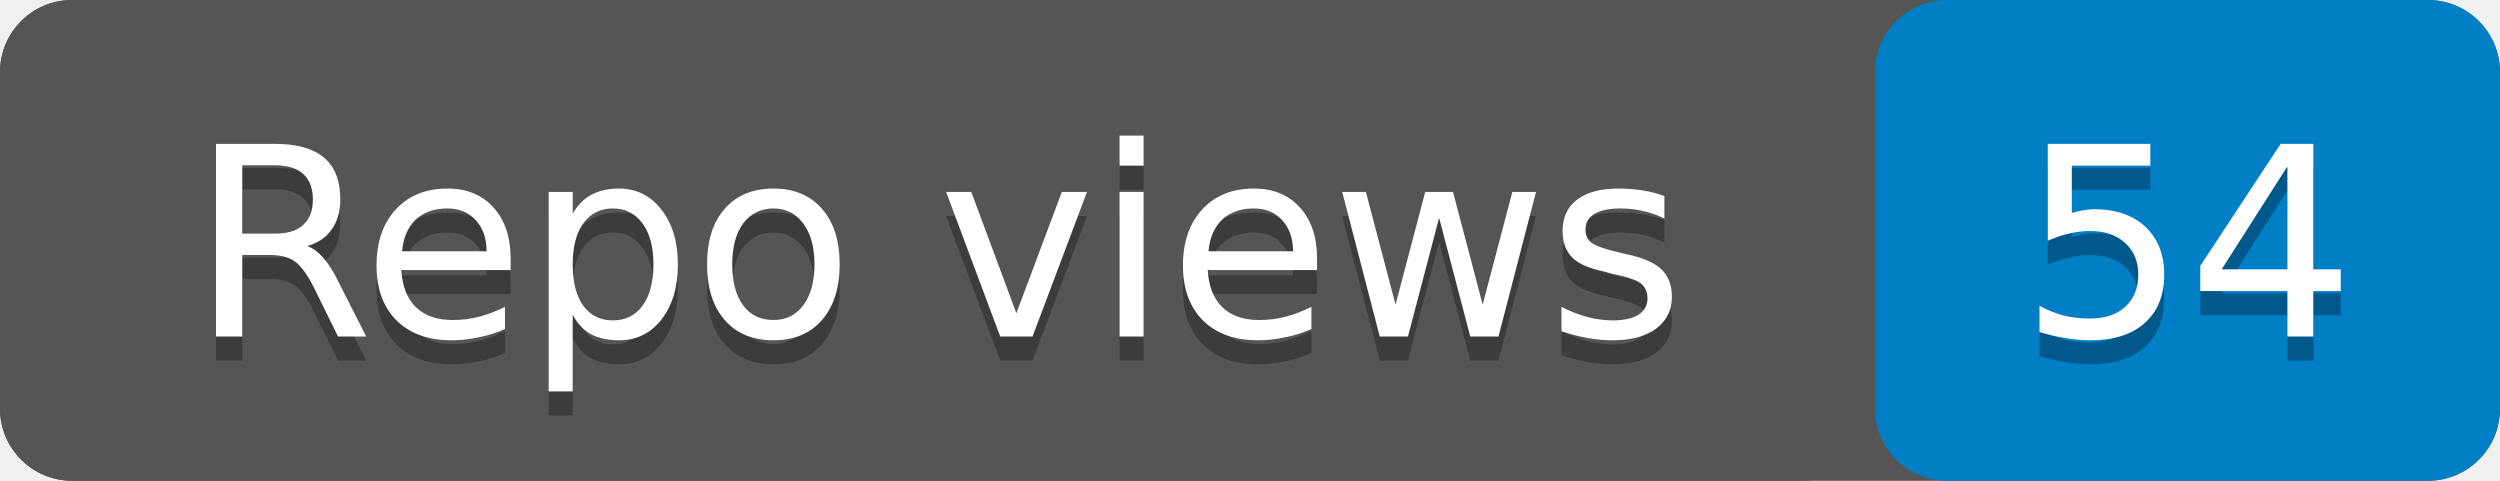
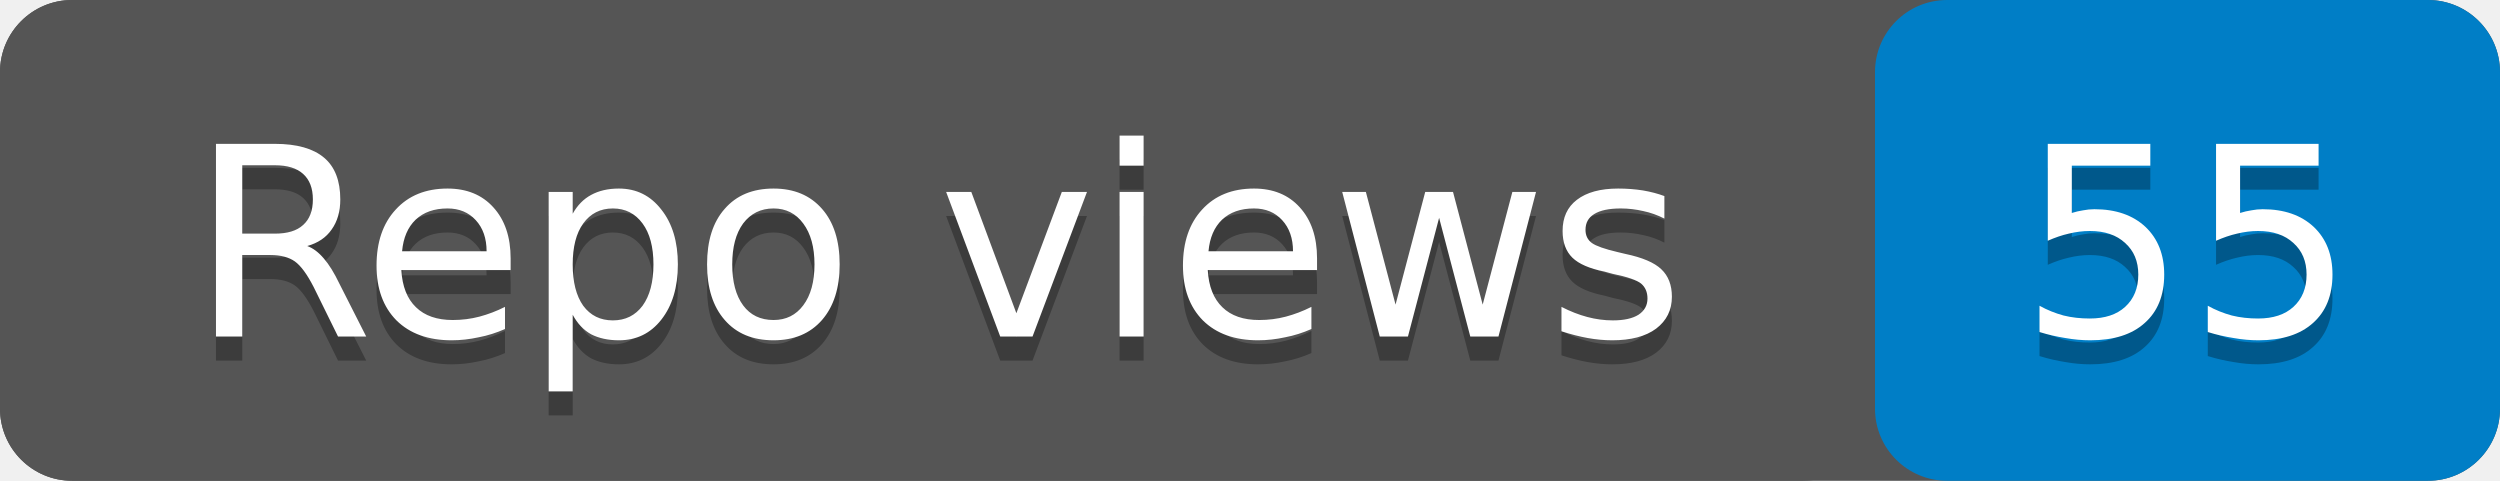
- <svg xmlns="http://www.w3.org/2000/svg" width="104" height="20" role="img" aria-label="Repo views: 54">
+ <svg xmlns="http://www.w3.org/2000/svg" width="104" height="20" role="img" aria-label="Repo views: 55">
  <rect width="104" height="20" rx="3" fill="#555" />
  <rect x="78" width="26" height="20" rx="3" fill="#007ec6" />
  <rect width="78" height="20" rx="3" fill="#555" />
  <g fill="#fff" text-anchor="middle" font-family="Verdana,Geneva,DejaVu Sans,sans-serif" font-size="11">
    <text x="39" y="15" fill="#010101" fill-opacity=".3">Repo views</text>
    <text x="39" y="14">Repo views</text>
-     <text x="91" y="15" fill="#010101" fill-opacity=".3">54</text>
-     <text x="91" y="14">54</text>
+     <text x="91" y="15" fill="#010101" fill-opacity=".3">55</text>
+     <text x="91" y="14">55</text>
  </g>
</svg>
